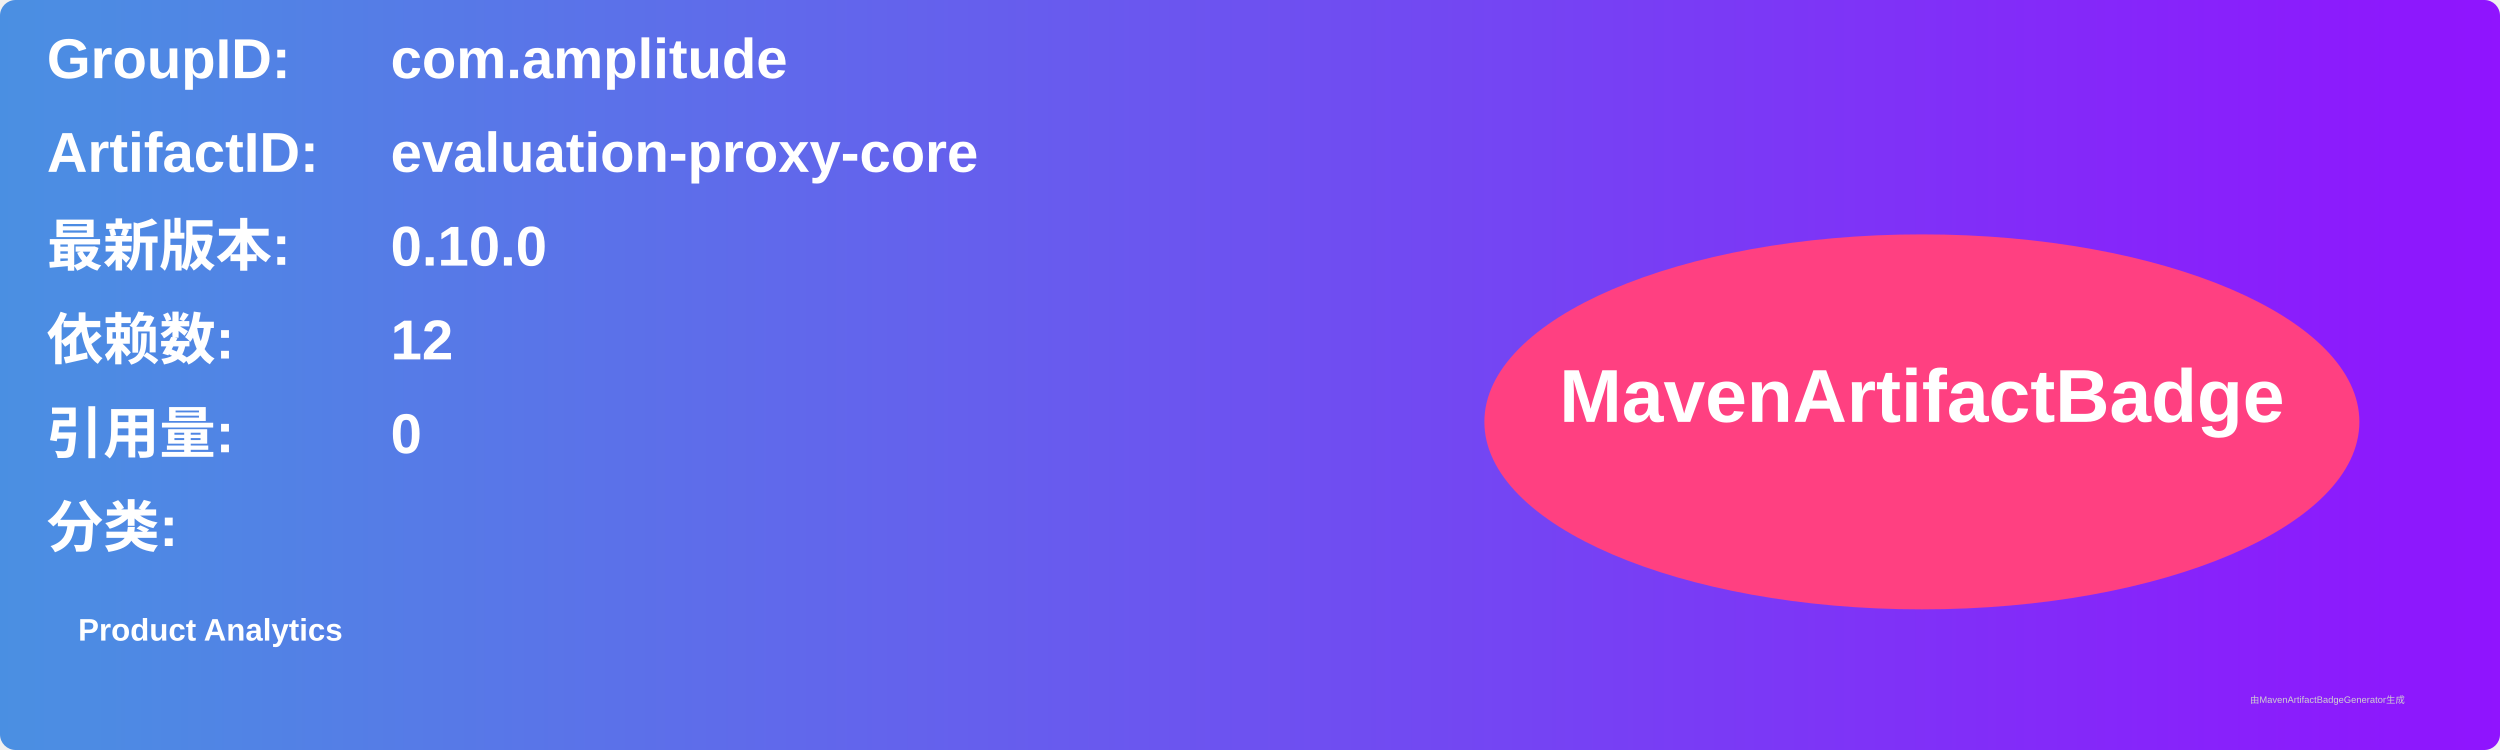
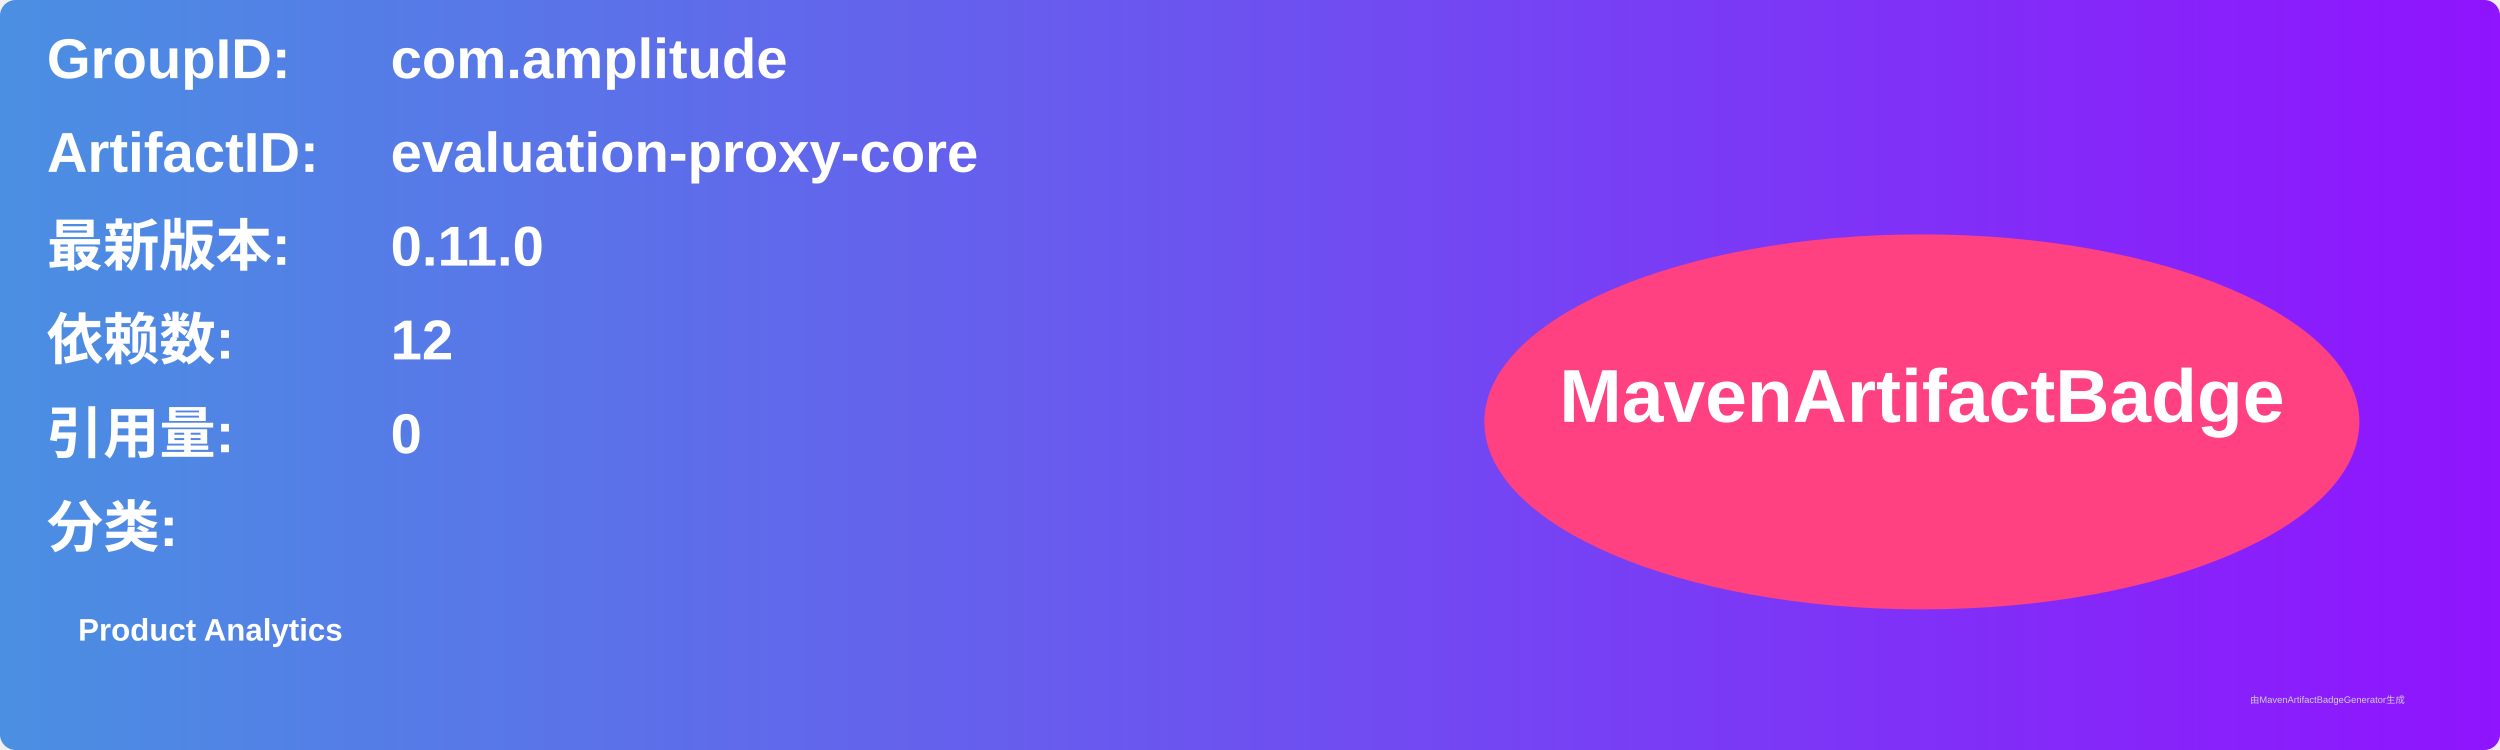
<svg xmlns="http://www.w3.org/2000/svg" width="800" height="240" viewBox="0 0 800 240">
  <linearGradient id="grad" x1="0%" y1="0%" x2="100%" y2="0%">
    <stop offset="0%" stop-color="#4a90e2" />
    <stop offset="100%" stop-color="#9013fe" />
  </linearGradient>
  <rect width="100%" height="100%" rx="5" ry="5" fill="url(#grad)" />
  <g transform="translate(15, 15)">
    <text x="0" y="10" font-family="Arial" font-size="18" fill="white" font-weight="bold" width="260">GroupID:</text>
    <text x="110" y="10" font-family="Arial" font-size="18" fill="white" font-weight="bold" width="460">com.amplitude</text>
    <text x="0" y="40" font-family="Arial" font-size="18" fill="white" font-weight="bold" width="260">ArtifactID:</text>
    <text x="110" y="40" font-family="Arial" font-size="18" fill="white" font-weight="bold" width="460">evaluation-proxy-core</text>
    <text x="0" y="70" font-family="Arial" font-size="18" fill="white" font-weight="bold">最新版本:</text>
    <text x="110" y="70" font-family="Arial" font-size="18" fill="white" font-weight="bold">
-       <tspan font-weight="bold">0.10.0</tspan>
+       <tspan font-weight="bold">0.11.0</tspan>
    </text>
    <text x="0" y="100" font-family="Arial" font-size="18" fill="white" font-weight="bold">依赖数: </text>
    <text x="110" y="100" font-family="Arial" font-size="18" fill="white">
      <tspan font-weight="bold">12</tspan>
    </text>
    <text x="0" y="130" font-family="Arial" font-size="18" fill="white" font-weight="bold">引用量: </text>
    <text x="110" y="130" font-family="Arial" font-size="18" fill="white">
      <tspan font-weight="bold">0</tspan>
    </text>
    <text x="0" y="160" font-family="Arial" font-size="18" fill="white" font-weight="bold">分类:</text>
    <text x="10" y="190" font-family="Arial" font-size="10" fill="white">
      <tspan font-weight="bold">Product Analytics</tspan>
    </text>
    <ellipse cx="600" cy="120" rx="140" ry="60" fill="#ff4081" />
    <text x="600" y="120" text-anchor="middle" font-family="Arial" font-size="24" fill="white" font-weight="bold">MavenArtifactBadge</text>
  </g>
  <text x="720" y="225" font-family="Arial" font-size="3" fill="#d0d0d0">由MavenArtifactBadgeGenerator生成</text>
</svg>
